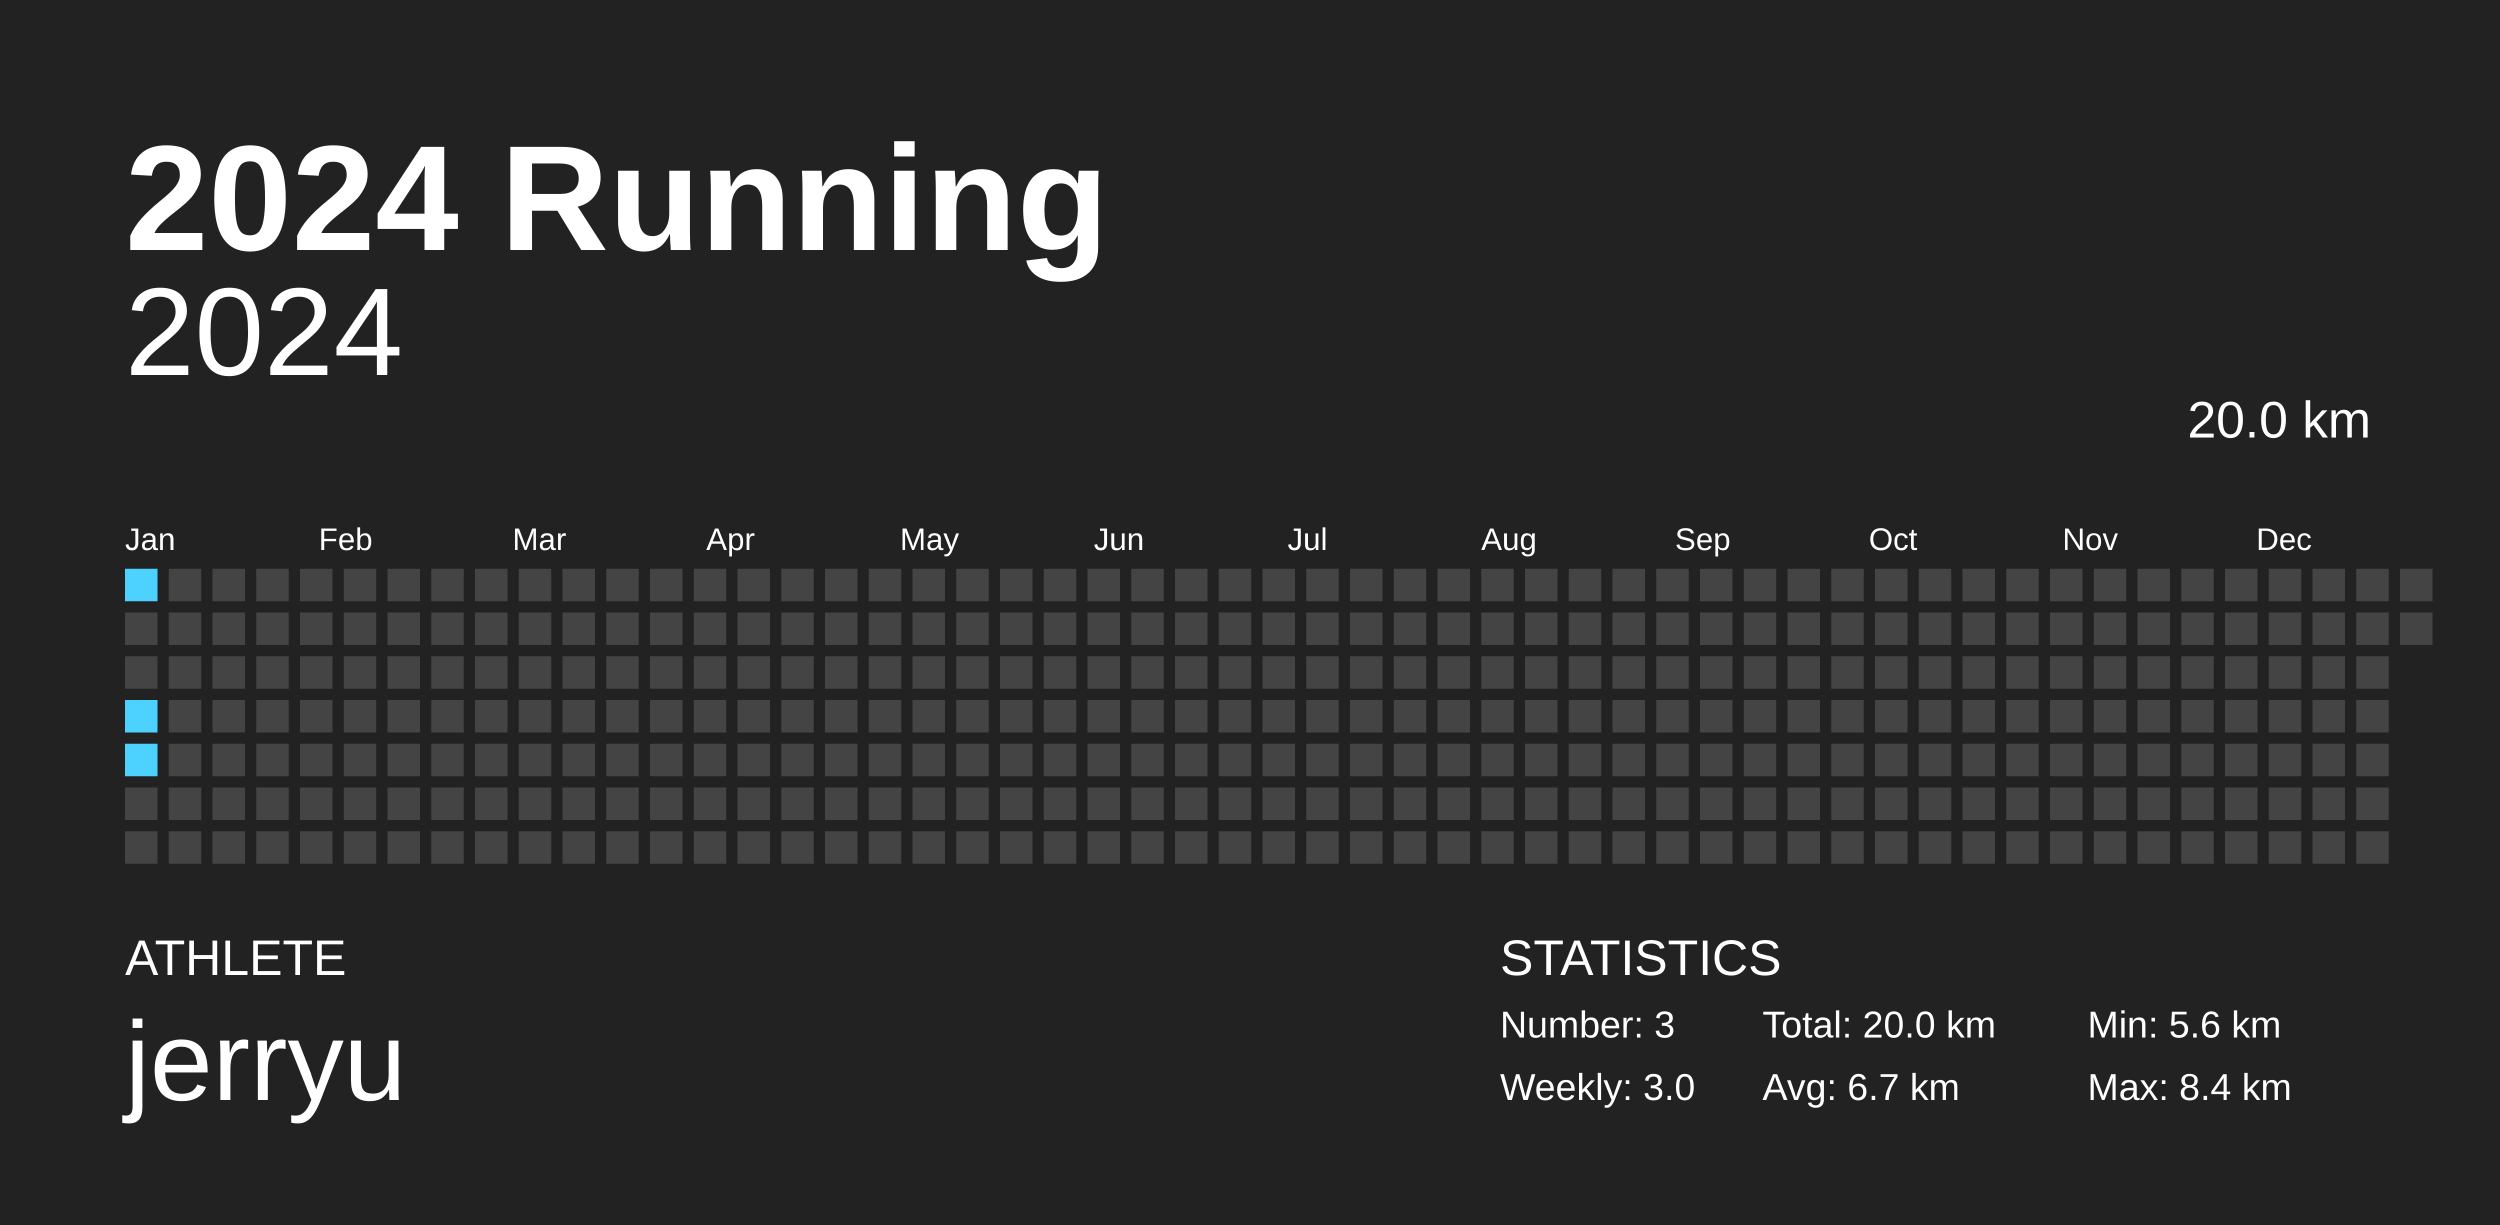
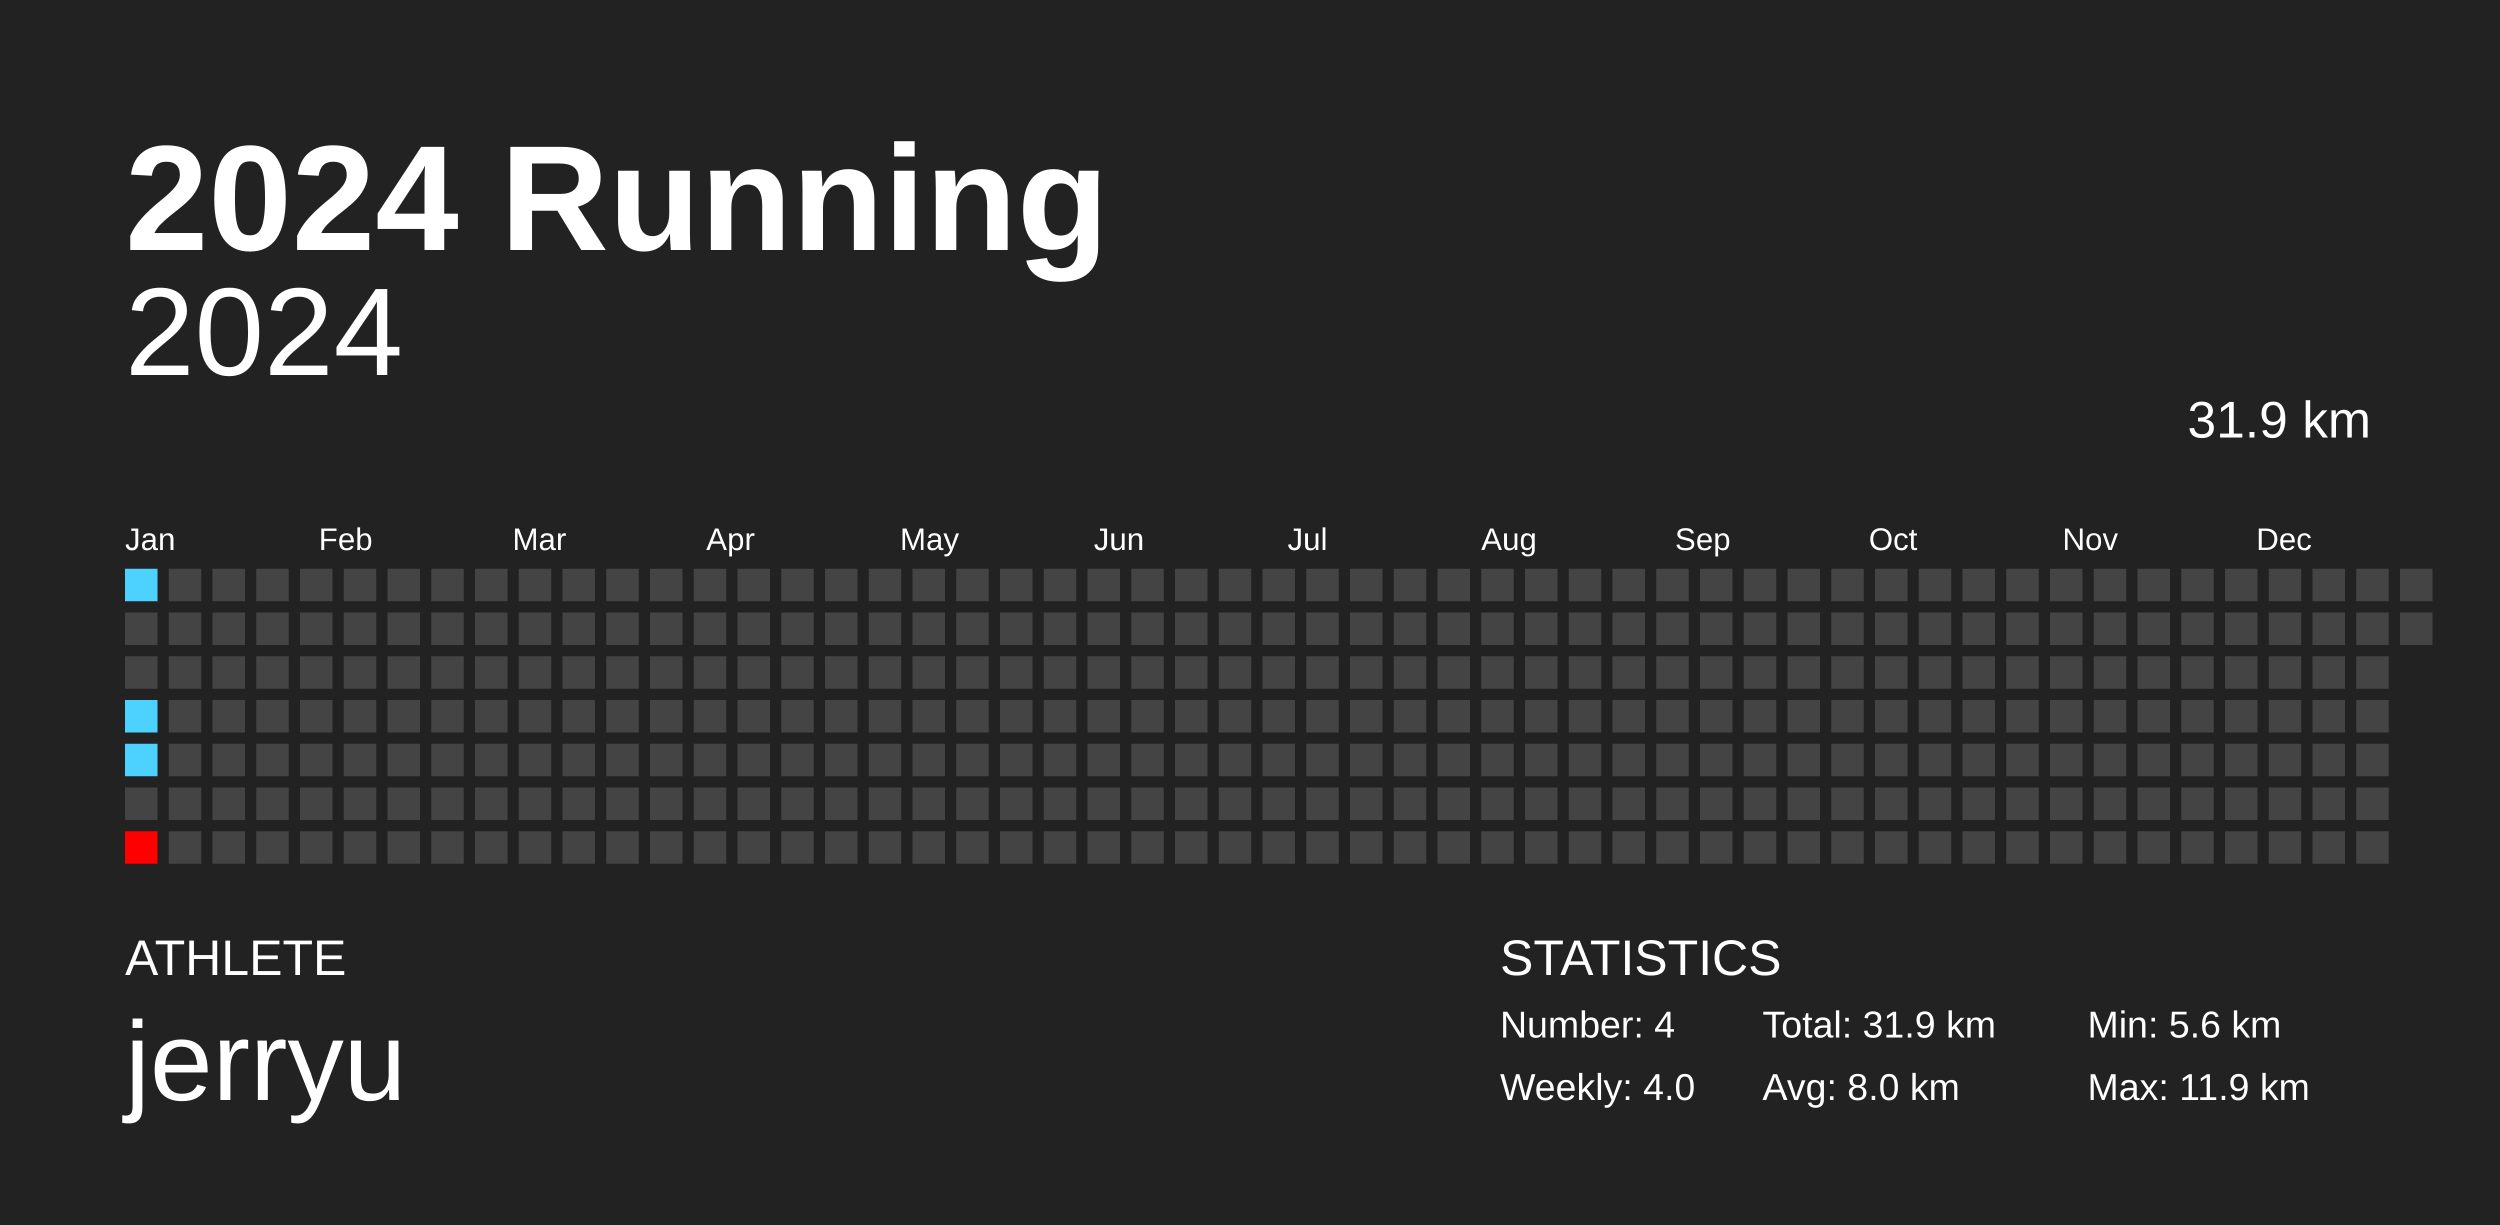
<svg xmlns="http://www.w3.org/2000/svg" baseProfile="full" height="98mm" version="1.1" viewBox="0,0,200,98" width="200mm">
  <defs />
  <rect fill="#222222" height="98" width="200" x="0" y="0" />
  <text fill="#FFFFFF" style="font-size:12px; font-family:Arial; font-weight:bold;" x="10" y="20">2024 Running</text>
  <text fill="#FFFFFF" style="font-size:4px; font-family:Arial" x="10" y="78">ATHLETE</text>
  <text fill="#FFFFFF" style="font-size:9px; font-family:Arial" x="10" y="88">jerryu</text>
  <text fill="#FFFFFF" style="font-size:4px; font-family:Arial" x="120" y="78">STATISTICS</text>
-   <text fill="#FFFFFF" style="font-size:3px; font-family:Arial" x="120" y="83">Number: 3</text>
-   <text fill="#FFFFFF" style="font-size:3px; font-family:Arial" x="120" y="88">Weekly: 3.0</text>
-   <text fill="#FFFFFF" style="font-size:3px; font-family:Arial" x="141" y="83">Total: 20.0 km</text>
-   <text fill="#FFFFFF" style="font-size:3px; font-family:Arial" x="141" y="88">Avg: 6.7 km</text>
+   <text fill="#FFFFFF" style="font-size:3px; font-family:Arial" x="120" y="83">Number: 4</text>
+   <text fill="#FFFFFF" style="font-size:3px; font-family:Arial" x="120" y="88">Weekly: 4.0</text>
+   <text fill="#FFFFFF" style="font-size:3px; font-family:Arial" x="141" y="83">Total: 31.9 km</text>
+   <text fill="#FFFFFF" style="font-size:3px; font-family:Arial" x="141" y="88">Avg: 8.0 km</text>
  <text fill="#FFFFFF" style="font-size:3px; font-family:Arial" x="167" y="83">Min: 5.6 km</text>
-   <text fill="#FFFFFF" style="font-size:3px; font-family:Arial" x="167" y="88">Max: 8.4 km</text>
+   <text fill="#FFFFFF" style="font-size:3px; font-family:Arial" x="167" y="88">Max: 11.9 km</text>
  <text alignment-baseline="hanging" fill="#FFFFFF" style="font-size:10.0px; font-family:Arial;" x="10" y="30">2024</text>
-   <text alignment-baseline="hanging" fill="#FFFFFF" style="font-size:4.125px; font-family:Arial;" x="175" y="35">20.0 km</text>
+   <text alignment-baseline="hanging" fill="#FFFFFF" style="font-size:4.125px; font-family:Arial;" x="175" y="35">31.9 km</text>
  <text fill="#FFFFFF" style="font-size:2.5px; font-family:Arial" x="10.0" y="44">Jan</text>
  <text fill="#FFFFFF" style="font-size:2.5px; font-family:Arial" x="25.5" y="44">Feb</text>
  <text fill="#FFFFFF" style="font-size:2.5px; font-family:Arial" x="41.0" y="44">Mar</text>
  <text fill="#FFFFFF" style="font-size:2.5px; font-family:Arial" x="56.5" y="44">Apr</text>
  <text fill="#FFFFFF" style="font-size:2.5px; font-family:Arial" x="72.0" y="44">May</text>
  <text fill="#FFFFFF" style="font-size:2.5px; font-family:Arial" x="87.5" y="44">Jun</text>
  <text fill="#FFFFFF" style="font-size:2.5px; font-family:Arial" x="103.0" y="44">Jul</text>
  <text fill="#FFFFFF" style="font-size:2.5px; font-family:Arial" x="118.5" y="44">Aug</text>
  <text fill="#FFFFFF" style="font-size:2.5px; font-family:Arial" x="134.0" y="44">Sep</text>
  <text fill="#FFFFFF" style="font-size:2.5px; font-family:Arial" x="149.5" y="44">Oct</text>
  <text fill="#FFFFFF" style="font-size:2.5px; font-family:Arial" x="165.0" y="44">Nov</text>
  <text fill="#FFFFFF" style="font-size:2.5px; font-family:Arial" x="180.5" y="44">Dec</text>
  <rect fill="#4dd2ff" height="2.6" width="2.6" x="10.0" y="45.5" />
  <rect fill="#444444" height="2.6" width="2.6" x="10.0" y="49.0" />
  <rect fill="#444444" height="2.6" width="2.6" x="10.0" y="52.5" />
  <rect fill="#4dd2ff" height="2.6" width="2.6" x="10.0" y="56.0" />
  <rect fill="#4dd2ff" height="2.6" width="2.6" x="10.0" y="59.5" />
  <rect fill="#444444" height="2.6" width="2.6" x="10.0" y="63.0" />
-   <rect fill="#444444" height="2.6" width="2.6" x="10.0" y="66.5" />
+   <rect fill="#ff0000" height="2.6" width="2.6" x="10.0" y="66.5" />
  <rect fill="#444444" height="2.6" width="2.6" x="13.5" y="45.5" />
  <rect fill="#444444" height="2.6" width="2.6" x="13.5" y="49.0" />
  <rect fill="#444444" height="2.6" width="2.6" x="13.5" y="52.5" />
  <rect fill="#444444" height="2.6" width="2.6" x="13.5" y="56.0" />
  <rect fill="#444444" height="2.6" width="2.6" x="13.5" y="59.5" />
  <rect fill="#444444" height="2.6" width="2.6" x="13.5" y="63.0" />
  <rect fill="#444444" height="2.6" width="2.6" x="13.5" y="66.5" />
  <rect fill="#444444" height="2.6" width="2.6" x="17.0" y="45.5" />
  <rect fill="#444444" height="2.6" width="2.6" x="17.0" y="49.0" />
  <rect fill="#444444" height="2.6" width="2.6" x="17.0" y="52.5" />
  <rect fill="#444444" height="2.6" width="2.6" x="17.0" y="56.0" />
  <rect fill="#444444" height="2.6" width="2.6" x="17.0" y="59.5" />
  <rect fill="#444444" height="2.6" width="2.6" x="17.0" y="63.0" />
  <rect fill="#444444" height="2.6" width="2.6" x="17.0" y="66.5" />
  <rect fill="#444444" height="2.6" width="2.6" x="20.5" y="45.5" />
  <rect fill="#444444" height="2.6" width="2.6" x="20.5" y="49.0" />
  <rect fill="#444444" height="2.6" width="2.6" x="20.5" y="52.5" />
  <rect fill="#444444" height="2.6" width="2.6" x="20.5" y="56.0" />
  <rect fill="#444444" height="2.6" width="2.6" x="20.5" y="59.5" />
  <rect fill="#444444" height="2.6" width="2.6" x="20.5" y="63.0" />
  <rect fill="#444444" height="2.6" width="2.6" x="20.5" y="66.5" />
  <rect fill="#444444" height="2.6" width="2.6" x="24.0" y="45.5" />
  <rect fill="#444444" height="2.6" width="2.6" x="24.0" y="49.0" />
  <rect fill="#444444" height="2.6" width="2.6" x="24.0" y="52.5" />
  <rect fill="#444444" height="2.6" width="2.6" x="24.0" y="56.0" />
  <rect fill="#444444" height="2.6" width="2.6" x="24.0" y="59.5" />
  <rect fill="#444444" height="2.6" width="2.6" x="24.0" y="63.0" />
  <rect fill="#444444" height="2.6" width="2.6" x="24.0" y="66.5" />
  <rect fill="#444444" height="2.6" width="2.6" x="27.5" y="45.5" />
  <rect fill="#444444" height="2.6" width="2.6" x="27.5" y="49.0" />
  <rect fill="#444444" height="2.6" width="2.6" x="27.5" y="52.5" />
  <rect fill="#444444" height="2.6" width="2.6" x="27.5" y="56.0" />
  <rect fill="#444444" height="2.6" width="2.6" x="27.5" y="59.5" />
  <rect fill="#444444" height="2.6" width="2.6" x="27.5" y="63.0" />
  <rect fill="#444444" height="2.6" width="2.6" x="27.5" y="66.5" />
  <rect fill="#444444" height="2.6" width="2.6" x="31.0" y="45.5" />
  <rect fill="#444444" height="2.6" width="2.6" x="31.0" y="49.0" />
  <rect fill="#444444" height="2.6" width="2.6" x="31.0" y="52.5" />
  <rect fill="#444444" height="2.6" width="2.6" x="31.0" y="56.0" />
  <rect fill="#444444" height="2.6" width="2.6" x="31.0" y="59.5" />
  <rect fill="#444444" height="2.6" width="2.6" x="31.0" y="63.0" />
  <rect fill="#444444" height="2.6" width="2.6" x="31.0" y="66.5" />
  <rect fill="#444444" height="2.6" width="2.6" x="34.5" y="45.5" />
  <rect fill="#444444" height="2.6" width="2.6" x="34.5" y="49.0" />
  <rect fill="#444444" height="2.6" width="2.6" x="34.5" y="52.5" />
  <rect fill="#444444" height="2.6" width="2.6" x="34.5" y="56.0" />
  <rect fill="#444444" height="2.6" width="2.6" x="34.5" y="59.5" />
  <rect fill="#444444" height="2.6" width="2.6" x="34.5" y="63.0" />
  <rect fill="#444444" height="2.6" width="2.6" x="34.5" y="66.5" />
  <rect fill="#444444" height="2.6" width="2.6" x="38.0" y="45.5" />
  <rect fill="#444444" height="2.6" width="2.6" x="38.0" y="49.0" />
  <rect fill="#444444" height="2.6" width="2.6" x="38.0" y="52.5" />
  <rect fill="#444444" height="2.6" width="2.6" x="38.0" y="56.0" />
  <rect fill="#444444" height="2.6" width="2.6" x="38.0" y="59.5" />
  <rect fill="#444444" height="2.6" width="2.6" x="38.0" y="63.0" />
  <rect fill="#444444" height="2.6" width="2.6" x="38.0" y="66.5" />
  <rect fill="#444444" height="2.6" width="2.6" x="41.5" y="45.5" />
  <rect fill="#444444" height="2.6" width="2.6" x="41.5" y="49.0" />
  <rect fill="#444444" height="2.6" width="2.6" x="41.5" y="52.5" />
  <rect fill="#444444" height="2.6" width="2.6" x="41.5" y="56.0" />
  <rect fill="#444444" height="2.6" width="2.6" x="41.5" y="59.5" />
  <rect fill="#444444" height="2.6" width="2.6" x="41.5" y="63.0" />
  <rect fill="#444444" height="2.6" width="2.6" x="41.5" y="66.5" />
  <rect fill="#444444" height="2.6" width="2.6" x="45.0" y="45.5" />
  <rect fill="#444444" height="2.6" width="2.6" x="45.0" y="49.0" />
  <rect fill="#444444" height="2.6" width="2.6" x="45.0" y="52.5" />
  <rect fill="#444444" height="2.6" width="2.6" x="45.0" y="56.0" />
  <rect fill="#444444" height="2.6" width="2.6" x="45.0" y="59.5" />
  <rect fill="#444444" height="2.6" width="2.6" x="45.0" y="63.0" />
  <rect fill="#444444" height="2.6" width="2.6" x="45.0" y="66.5" />
  <rect fill="#444444" height="2.6" width="2.6" x="48.5" y="45.5" />
  <rect fill="#444444" height="2.6" width="2.6" x="48.5" y="49.0" />
  <rect fill="#444444" height="2.6" width="2.6" x="48.5" y="52.5" />
  <rect fill="#444444" height="2.6" width="2.6" x="48.5" y="56.0" />
  <rect fill="#444444" height="2.6" width="2.6" x="48.5" y="59.5" />
  <rect fill="#444444" height="2.6" width="2.6" x="48.5" y="63.0" />
  <rect fill="#444444" height="2.6" width="2.6" x="48.5" y="66.5" />
  <rect fill="#444444" height="2.6" width="2.6" x="52.0" y="45.5" />
  <rect fill="#444444" height="2.6" width="2.6" x="52.0" y="49.0" />
  <rect fill="#444444" height="2.6" width="2.6" x="52.0" y="52.5" />
  <rect fill="#444444" height="2.6" width="2.6" x="52.0" y="56.0" />
  <rect fill="#444444" height="2.6" width="2.6" x="52.0" y="59.5" />
  <rect fill="#444444" height="2.6" width="2.6" x="52.0" y="63.0" />
  <rect fill="#444444" height="2.6" width="2.6" x="52.0" y="66.5" />
  <rect fill="#444444" height="2.6" width="2.6" x="55.5" y="45.5" />
  <rect fill="#444444" height="2.6" width="2.6" x="55.5" y="49.0" />
  <rect fill="#444444" height="2.6" width="2.6" x="55.5" y="52.5" />
  <rect fill="#444444" height="2.6" width="2.6" x="55.5" y="56.0" />
  <rect fill="#444444" height="2.6" width="2.6" x="55.5" y="59.5" />
  <rect fill="#444444" height="2.6" width="2.6" x="55.5" y="63.0" />
  <rect fill="#444444" height="2.6" width="2.6" x="55.5" y="66.5" />
  <rect fill="#444444" height="2.6" width="2.6" x="59.0" y="45.5" />
  <rect fill="#444444" height="2.6" width="2.6" x="59.0" y="49.0" />
  <rect fill="#444444" height="2.6" width="2.6" x="59.0" y="52.5" />
  <rect fill="#444444" height="2.6" width="2.6" x="59.0" y="56.0" />
  <rect fill="#444444" height="2.6" width="2.6" x="59.0" y="59.5" />
  <rect fill="#444444" height="2.6" width="2.6" x="59.0" y="63.0" />
  <rect fill="#444444" height="2.6" width="2.6" x="59.0" y="66.5" />
  <rect fill="#444444" height="2.6" width="2.6" x="62.5" y="45.5" />
  <rect fill="#444444" height="2.6" width="2.6" x="62.5" y="49.0" />
  <rect fill="#444444" height="2.6" width="2.6" x="62.5" y="52.5" />
  <rect fill="#444444" height="2.6" width="2.6" x="62.5" y="56.0" />
  <rect fill="#444444" height="2.6" width="2.6" x="62.5" y="59.5" />
  <rect fill="#444444" height="2.6" width="2.6" x="62.5" y="63.0" />
  <rect fill="#444444" height="2.6" width="2.6" x="62.5" y="66.5" />
  <rect fill="#444444" height="2.6" width="2.6" x="66.0" y="45.5" />
  <rect fill="#444444" height="2.6" width="2.6" x="66.0" y="49.0" />
  <rect fill="#444444" height="2.6" width="2.6" x="66.0" y="52.5" />
  <rect fill="#444444" height="2.6" width="2.6" x="66.0" y="56.0" />
  <rect fill="#444444" height="2.6" width="2.6" x="66.0" y="59.5" />
  <rect fill="#444444" height="2.6" width="2.6" x="66.0" y="63.0" />
  <rect fill="#444444" height="2.6" width="2.6" x="66.0" y="66.5" />
  <rect fill="#444444" height="2.6" width="2.6" x="69.5" y="45.5" />
  <rect fill="#444444" height="2.6" width="2.6" x="69.5" y="49.0" />
  <rect fill="#444444" height="2.6" width="2.6" x="69.5" y="52.5" />
  <rect fill="#444444" height="2.6" width="2.6" x="69.5" y="56.0" />
  <rect fill="#444444" height="2.6" width="2.6" x="69.5" y="59.5" />
  <rect fill="#444444" height="2.6" width="2.6" x="69.5" y="63.0" />
  <rect fill="#444444" height="2.6" width="2.6" x="69.5" y="66.5" />
  <rect fill="#444444" height="2.6" width="2.6" x="73.0" y="45.5" />
  <rect fill="#444444" height="2.6" width="2.6" x="73.0" y="49.0" />
  <rect fill="#444444" height="2.6" width="2.6" x="73.0" y="52.5" />
  <rect fill="#444444" height="2.6" width="2.6" x="73.0" y="56.0" />
  <rect fill="#444444" height="2.6" width="2.6" x="73.0" y="59.5" />
  <rect fill="#444444" height="2.6" width="2.6" x="73.0" y="63.0" />
  <rect fill="#444444" height="2.6" width="2.6" x="73.0" y="66.5" />
  <rect fill="#444444" height="2.6" width="2.6" x="76.5" y="45.5" />
  <rect fill="#444444" height="2.6" width="2.6" x="76.5" y="49.0" />
  <rect fill="#444444" height="2.6" width="2.6" x="76.5" y="52.5" />
  <rect fill="#444444" height="2.6" width="2.6" x="76.5" y="56.0" />
  <rect fill="#444444" height="2.6" width="2.6" x="76.5" y="59.5" />
  <rect fill="#444444" height="2.6" width="2.6" x="76.5" y="63.0" />
  <rect fill="#444444" height="2.6" width="2.6" x="76.5" y="66.5" />
  <rect fill="#444444" height="2.6" width="2.6" x="80.0" y="45.5" />
  <rect fill="#444444" height="2.6" width="2.6" x="80.0" y="49.0" />
  <rect fill="#444444" height="2.6" width="2.6" x="80.0" y="52.5" />
  <rect fill="#444444" height="2.6" width="2.6" x="80.0" y="56.0" />
  <rect fill="#444444" height="2.6" width="2.6" x="80.0" y="59.5" />
  <rect fill="#444444" height="2.6" width="2.6" x="80.0" y="63.0" />
  <rect fill="#444444" height="2.6" width="2.6" x="80.0" y="66.5" />
  <rect fill="#444444" height="2.6" width="2.6" x="83.5" y="45.5" />
  <rect fill="#444444" height="2.6" width="2.6" x="83.5" y="49.0" />
  <rect fill="#444444" height="2.6" width="2.6" x="83.5" y="52.5" />
  <rect fill="#444444" height="2.6" width="2.6" x="83.5" y="56.0" />
  <rect fill="#444444" height="2.6" width="2.6" x="83.5" y="59.5" />
  <rect fill="#444444" height="2.6" width="2.6" x="83.5" y="63.0" />
  <rect fill="#444444" height="2.6" width="2.6" x="83.5" y="66.5" />
  <rect fill="#444444" height="2.6" width="2.6" x="87.0" y="45.5" />
  <rect fill="#444444" height="2.6" width="2.6" x="87.0" y="49.0" />
  <rect fill="#444444" height="2.6" width="2.6" x="87.0" y="52.5" />
  <rect fill="#444444" height="2.6" width="2.6" x="87.0" y="56.0" />
  <rect fill="#444444" height="2.6" width="2.6" x="87.0" y="59.5" />
  <rect fill="#444444" height="2.6" width="2.6" x="87.0" y="63.0" />
  <rect fill="#444444" height="2.6" width="2.6" x="87.0" y="66.5" />
  <rect fill="#444444" height="2.6" width="2.6" x="90.5" y="45.5" />
  <rect fill="#444444" height="2.6" width="2.6" x="90.5" y="49.0" />
  <rect fill="#444444" height="2.6" width="2.6" x="90.5" y="52.5" />
  <rect fill="#444444" height="2.6" width="2.6" x="90.5" y="56.0" />
  <rect fill="#444444" height="2.6" width="2.6" x="90.5" y="59.5" />
  <rect fill="#444444" height="2.6" width="2.6" x="90.5" y="63.0" />
  <rect fill="#444444" height="2.6" width="2.6" x="90.5" y="66.5" />
  <rect fill="#444444" height="2.6" width="2.6" x="94.0" y="45.5" />
  <rect fill="#444444" height="2.6" width="2.6" x="94.0" y="49.0" />
  <rect fill="#444444" height="2.6" width="2.6" x="94.0" y="52.5" />
  <rect fill="#444444" height="2.6" width="2.6" x="94.0" y="56.0" />
  <rect fill="#444444" height="2.6" width="2.6" x="94.0" y="59.5" />
  <rect fill="#444444" height="2.6" width="2.6" x="94.0" y="63.0" />
  <rect fill="#444444" height="2.6" width="2.6" x="94.0" y="66.5" />
  <rect fill="#444444" height="2.6" width="2.6" x="97.5" y="45.5" />
  <rect fill="#444444" height="2.6" width="2.6" x="97.5" y="49.0" />
  <rect fill="#444444" height="2.6" width="2.6" x="97.5" y="52.5" />
  <rect fill="#444444" height="2.6" width="2.6" x="97.5" y="56.0" />
  <rect fill="#444444" height="2.6" width="2.6" x="97.5" y="59.5" />
  <rect fill="#444444" height="2.6" width="2.6" x="97.5" y="63.0" />
  <rect fill="#444444" height="2.6" width="2.6" x="97.5" y="66.5" />
  <rect fill="#444444" height="2.6" width="2.6" x="101.0" y="45.5" />
  <rect fill="#444444" height="2.6" width="2.6" x="101.0" y="49.0" />
  <rect fill="#444444" height="2.6" width="2.6" x="101.0" y="52.5" />
  <rect fill="#444444" height="2.6" width="2.6" x="101.0" y="56.0" />
  <rect fill="#444444" height="2.6" width="2.6" x="101.0" y="59.5" />
  <rect fill="#444444" height="2.6" width="2.6" x="101.0" y="63.0" />
  <rect fill="#444444" height="2.6" width="2.6" x="101.0" y="66.5" />
  <rect fill="#444444" height="2.6" width="2.6" x="104.5" y="45.5" />
  <rect fill="#444444" height="2.6" width="2.6" x="104.5" y="49.0" />
  <rect fill="#444444" height="2.6" width="2.6" x="104.5" y="52.5" />
  <rect fill="#444444" height="2.6" width="2.6" x="104.5" y="56.0" />
  <rect fill="#444444" height="2.6" width="2.6" x="104.5" y="59.5" />
  <rect fill="#444444" height="2.6" width="2.6" x="104.5" y="63.0" />
  <rect fill="#444444" height="2.6" width="2.6" x="104.5" y="66.5" />
  <rect fill="#444444" height="2.6" width="2.6" x="108.0" y="45.5" />
  <rect fill="#444444" height="2.6" width="2.6" x="108.0" y="49.0" />
  <rect fill="#444444" height="2.6" width="2.6" x="108.0" y="52.5" />
  <rect fill="#444444" height="2.6" width="2.6" x="108.0" y="56.0" />
  <rect fill="#444444" height="2.6" width="2.6" x="108.0" y="59.5" />
  <rect fill="#444444" height="2.6" width="2.6" x="108.0" y="63.0" />
  <rect fill="#444444" height="2.6" width="2.6" x="108.0" y="66.5" />
  <rect fill="#444444" height="2.6" width="2.6" x="111.5" y="45.5" />
  <rect fill="#444444" height="2.6" width="2.6" x="111.5" y="49.0" />
  <rect fill="#444444" height="2.6" width="2.6" x="111.5" y="52.5" />
  <rect fill="#444444" height="2.6" width="2.6" x="111.5" y="56.0" />
  <rect fill="#444444" height="2.6" width="2.6" x="111.5" y="59.5" />
  <rect fill="#444444" height="2.6" width="2.6" x="111.5" y="63.0" />
  <rect fill="#444444" height="2.6" width="2.6" x="111.5" y="66.5" />
  <rect fill="#444444" height="2.6" width="2.6" x="115.0" y="45.5" />
  <rect fill="#444444" height="2.6" width="2.6" x="115.0" y="49.0" />
  <rect fill="#444444" height="2.6" width="2.6" x="115.0" y="52.5" />
  <rect fill="#444444" height="2.6" width="2.6" x="115.0" y="56.0" />
  <rect fill="#444444" height="2.6" width="2.6" x="115.0" y="59.5" />
  <rect fill="#444444" height="2.6" width="2.6" x="115.0" y="63.0" />
  <rect fill="#444444" height="2.6" width="2.6" x="115.0" y="66.5" />
  <rect fill="#444444" height="2.6" width="2.6" x="118.5" y="45.5" />
  <rect fill="#444444" height="2.6" width="2.6" x="118.5" y="49.0" />
  <rect fill="#444444" height="2.6" width="2.6" x="118.5" y="52.5" />
  <rect fill="#444444" height="2.6" width="2.6" x="118.5" y="56.0" />
  <rect fill="#444444" height="2.6" width="2.6" x="118.5" y="59.5" />
  <rect fill="#444444" height="2.6" width="2.6" x="118.5" y="63.0" />
  <rect fill="#444444" height="2.6" width="2.6" x="118.5" y="66.5" />
  <rect fill="#444444" height="2.6" width="2.6" x="122.0" y="45.5" />
  <rect fill="#444444" height="2.6" width="2.6" x="122.0" y="49.0" />
  <rect fill="#444444" height="2.6" width="2.6" x="122.0" y="52.5" />
  <rect fill="#444444" height="2.6" width="2.6" x="122.0" y="56.0" />
  <rect fill="#444444" height="2.6" width="2.6" x="122.0" y="59.5" />
  <rect fill="#444444" height="2.6" width="2.6" x="122.0" y="63.0" />
  <rect fill="#444444" height="2.6" width="2.6" x="122.0" y="66.5" />
  <rect fill="#444444" height="2.6" width="2.6" x="125.5" y="45.5" />
  <rect fill="#444444" height="2.6" width="2.6" x="125.5" y="49.0" />
  <rect fill="#444444" height="2.6" width="2.6" x="125.5" y="52.5" />
  <rect fill="#444444" height="2.6" width="2.6" x="125.5" y="56.0" />
  <rect fill="#444444" height="2.6" width="2.6" x="125.5" y="59.5" />
  <rect fill="#444444" height="2.6" width="2.6" x="125.5" y="63.0" />
  <rect fill="#444444" height="2.6" width="2.6" x="125.5" y="66.5" />
  <rect fill="#444444" height="2.6" width="2.6" x="129.0" y="45.5" />
  <rect fill="#444444" height="2.6" width="2.6" x="129.0" y="49.0" />
  <rect fill="#444444" height="2.6" width="2.6" x="129.0" y="52.5" />
  <rect fill="#444444" height="2.6" width="2.6" x="129.0" y="56.0" />
  <rect fill="#444444" height="2.6" width="2.6" x="129.0" y="59.5" />
  <rect fill="#444444" height="2.6" width="2.6" x="129.0" y="63.0" />
  <rect fill="#444444" height="2.6" width="2.6" x="129.0" y="66.5" />
  <rect fill="#444444" height="2.6" width="2.6" x="132.5" y="45.5" />
  <rect fill="#444444" height="2.6" width="2.6" x="132.5" y="49.0" />
  <rect fill="#444444" height="2.6" width="2.6" x="132.5" y="52.5" />
  <rect fill="#444444" height="2.6" width="2.6" x="132.5" y="56.0" />
  <rect fill="#444444" height="2.6" width="2.6" x="132.5" y="59.5" />
  <rect fill="#444444" height="2.6" width="2.6" x="132.5" y="63.0" />
  <rect fill="#444444" height="2.6" width="2.6" x="132.5" y="66.5" />
  <rect fill="#444444" height="2.6" width="2.6" x="136.0" y="45.5" />
  <rect fill="#444444" height="2.6" width="2.6" x="136.0" y="49.0" />
  <rect fill="#444444" height="2.6" width="2.6" x="136.0" y="52.5" />
  <rect fill="#444444" height="2.6" width="2.6" x="136.0" y="56.0" />
  <rect fill="#444444" height="2.6" width="2.6" x="136.0" y="59.5" />
  <rect fill="#444444" height="2.6" width="2.6" x="136.0" y="63.0" />
  <rect fill="#444444" height="2.6" width="2.6" x="136.0" y="66.5" />
  <rect fill="#444444" height="2.6" width="2.6" x="139.5" y="45.5" />
  <rect fill="#444444" height="2.6" width="2.6" x="139.5" y="49.0" />
  <rect fill="#444444" height="2.6" width="2.6" x="139.5" y="52.5" />
  <rect fill="#444444" height="2.6" width="2.6" x="139.5" y="56.0" />
  <rect fill="#444444" height="2.6" width="2.6" x="139.5" y="59.5" />
  <rect fill="#444444" height="2.6" width="2.6" x="139.5" y="63.0" />
  <rect fill="#444444" height="2.6" width="2.6" x="139.5" y="66.5" />
  <rect fill="#444444" height="2.6" width="2.6" x="143.0" y="45.5" />
  <rect fill="#444444" height="2.6" width="2.6" x="143.0" y="49.0" />
  <rect fill="#444444" height="2.6" width="2.6" x="143.0" y="52.5" />
  <rect fill="#444444" height="2.6" width="2.6" x="143.0" y="56.0" />
  <rect fill="#444444" height="2.6" width="2.6" x="143.0" y="59.5" />
  <rect fill="#444444" height="2.6" width="2.6" x="143.0" y="63.0" />
  <rect fill="#444444" height="2.6" width="2.6" x="143.0" y="66.5" />
  <rect fill="#444444" height="2.6" width="2.6" x="146.5" y="45.5" />
  <rect fill="#444444" height="2.6" width="2.6" x="146.5" y="49.0" />
  <rect fill="#444444" height="2.6" width="2.6" x="146.5" y="52.5" />
  <rect fill="#444444" height="2.6" width="2.6" x="146.5" y="56.0" />
  <rect fill="#444444" height="2.6" width="2.6" x="146.5" y="59.5" />
  <rect fill="#444444" height="2.6" width="2.6" x="146.5" y="63.0" />
  <rect fill="#444444" height="2.6" width="2.6" x="146.5" y="66.5" />
  <rect fill="#444444" height="2.6" width="2.6" x="150.0" y="45.5" />
  <rect fill="#444444" height="2.6" width="2.6" x="150.0" y="49.0" />
  <rect fill="#444444" height="2.6" width="2.6" x="150.0" y="52.5" />
  <rect fill="#444444" height="2.6" width="2.6" x="150.0" y="56.0" />
  <rect fill="#444444" height="2.6" width="2.6" x="150.0" y="59.5" />
  <rect fill="#444444" height="2.6" width="2.6" x="150.0" y="63.0" />
  <rect fill="#444444" height="2.6" width="2.6" x="150.0" y="66.5" />
  <rect fill="#444444" height="2.6" width="2.6" x="153.5" y="45.5" />
  <rect fill="#444444" height="2.6" width="2.6" x="153.5" y="49.0" />
  <rect fill="#444444" height="2.6" width="2.6" x="153.5" y="52.5" />
  <rect fill="#444444" height="2.6" width="2.6" x="153.5" y="56.0" />
  <rect fill="#444444" height="2.6" width="2.6" x="153.5" y="59.5" />
  <rect fill="#444444" height="2.6" width="2.6" x="153.5" y="63.0" />
  <rect fill="#444444" height="2.6" width="2.6" x="153.5" y="66.5" />
  <rect fill="#444444" height="2.6" width="2.6" x="157.0" y="45.5" />
  <rect fill="#444444" height="2.6" width="2.6" x="157.0" y="49.0" />
  <rect fill="#444444" height="2.6" width="2.6" x="157.0" y="52.5" />
  <rect fill="#444444" height="2.6" width="2.6" x="157.0" y="56.0" />
  <rect fill="#444444" height="2.6" width="2.6" x="157.0" y="59.5" />
  <rect fill="#444444" height="2.6" width="2.6" x="157.0" y="63.0" />
  <rect fill="#444444" height="2.6" width="2.6" x="157.0" y="66.5" />
  <rect fill="#444444" height="2.6" width="2.6" x="160.5" y="45.5" />
  <rect fill="#444444" height="2.6" width="2.6" x="160.5" y="49.0" />
  <rect fill="#444444" height="2.6" width="2.6" x="160.5" y="52.5" />
  <rect fill="#444444" height="2.6" width="2.6" x="160.5" y="56.0" />
  <rect fill="#444444" height="2.6" width="2.6" x="160.5" y="59.5" />
  <rect fill="#444444" height="2.6" width="2.6" x="160.5" y="63.0" />
  <rect fill="#444444" height="2.6" width="2.6" x="160.5" y="66.5" />
  <rect fill="#444444" height="2.6" width="2.6" x="164.0" y="45.5" />
  <rect fill="#444444" height="2.6" width="2.6" x="164.0" y="49.0" />
  <rect fill="#444444" height="2.6" width="2.6" x="164.0" y="52.5" />
  <rect fill="#444444" height="2.6" width="2.6" x="164.0" y="56.0" />
  <rect fill="#444444" height="2.6" width="2.6" x="164.0" y="59.5" />
  <rect fill="#444444" height="2.6" width="2.6" x="164.0" y="63.0" />
  <rect fill="#444444" height="2.6" width="2.6" x="164.0" y="66.5" />
  <rect fill="#444444" height="2.6" width="2.6" x="167.5" y="45.5" />
  <rect fill="#444444" height="2.6" width="2.6" x="167.5" y="49.0" />
  <rect fill="#444444" height="2.6" width="2.6" x="167.5" y="52.5" />
  <rect fill="#444444" height="2.6" width="2.6" x="167.5" y="56.0" />
  <rect fill="#444444" height="2.6" width="2.6" x="167.5" y="59.5" />
  <rect fill="#444444" height="2.6" width="2.6" x="167.5" y="63.0" />
  <rect fill="#444444" height="2.6" width="2.6" x="167.5" y="66.5" />
  <rect fill="#444444" height="2.6" width="2.6" x="171.0" y="45.5" />
  <rect fill="#444444" height="2.6" width="2.6" x="171.0" y="49.0" />
  <rect fill="#444444" height="2.6" width="2.6" x="171.0" y="52.5" />
  <rect fill="#444444" height="2.6" width="2.6" x="171.0" y="56.0" />
  <rect fill="#444444" height="2.6" width="2.6" x="171.0" y="59.5" />
  <rect fill="#444444" height="2.6" width="2.6" x="171.0" y="63.0" />
  <rect fill="#444444" height="2.6" width="2.6" x="171.0" y="66.5" />
  <rect fill="#444444" height="2.6" width="2.6" x="174.5" y="45.5" />
  <rect fill="#444444" height="2.6" width="2.6" x="174.5" y="49.0" />
  <rect fill="#444444" height="2.6" width="2.6" x="174.5" y="52.5" />
  <rect fill="#444444" height="2.6" width="2.6" x="174.5" y="56.0" />
  <rect fill="#444444" height="2.6" width="2.6" x="174.5" y="59.5" />
  <rect fill="#444444" height="2.6" width="2.6" x="174.5" y="63.0" />
  <rect fill="#444444" height="2.6" width="2.6" x="174.5" y="66.5" />
  <rect fill="#444444" height="2.6" width="2.6" x="178.0" y="45.5" />
  <rect fill="#444444" height="2.6" width="2.6" x="178.0" y="49.0" />
  <rect fill="#444444" height="2.6" width="2.6" x="178.0" y="52.5" />
  <rect fill="#444444" height="2.6" width="2.6" x="178.0" y="56.0" />
  <rect fill="#444444" height="2.6" width="2.6" x="178.0" y="59.5" />
  <rect fill="#444444" height="2.6" width="2.6" x="178.0" y="63.0" />
  <rect fill="#444444" height="2.6" width="2.6" x="178.0" y="66.5" />
  <rect fill="#444444" height="2.6" width="2.6" x="181.5" y="45.5" />
  <rect fill="#444444" height="2.6" width="2.6" x="181.5" y="49.0" />
  <rect fill="#444444" height="2.6" width="2.6" x="181.5" y="52.5" />
  <rect fill="#444444" height="2.6" width="2.6" x="181.5" y="56.0" />
  <rect fill="#444444" height="2.6" width="2.6" x="181.5" y="59.5" />
  <rect fill="#444444" height="2.6" width="2.6" x="181.5" y="63.0" />
  <rect fill="#444444" height="2.6" width="2.6" x="181.5" y="66.5" />
  <rect fill="#444444" height="2.6" width="2.6" x="185.0" y="45.5" />
  <rect fill="#444444" height="2.6" width="2.6" x="185.0" y="49.0" />
  <rect fill="#444444" height="2.6" width="2.6" x="185.0" y="52.5" />
  <rect fill="#444444" height="2.6" width="2.6" x="185.0" y="56.0" />
  <rect fill="#444444" height="2.6" width="2.6" x="185.0" y="59.5" />
  <rect fill="#444444" height="2.6" width="2.6" x="185.0" y="63.0" />
  <rect fill="#444444" height="2.6" width="2.6" x="185.0" y="66.5" />
  <rect fill="#444444" height="2.6" width="2.6" x="188.5" y="45.5" />
  <rect fill="#444444" height="2.6" width="2.6" x="188.5" y="49.0" />
  <rect fill="#444444" height="2.6" width="2.6" x="188.5" y="52.5" />
  <rect fill="#444444" height="2.6" width="2.6" x="188.5" y="56.0" />
  <rect fill="#444444" height="2.6" width="2.6" x="188.5" y="59.5" />
  <rect fill="#444444" height="2.6" width="2.6" x="188.5" y="63.0" />
  <rect fill="#444444" height="2.6" width="2.6" x="188.5" y="66.5" />
  <rect fill="#444444" height="2.6" width="2.6" x="192.0" y="45.5" />
  <rect fill="#444444" height="2.6" width="2.6" x="192.0" y="49.0" />
</svg>
